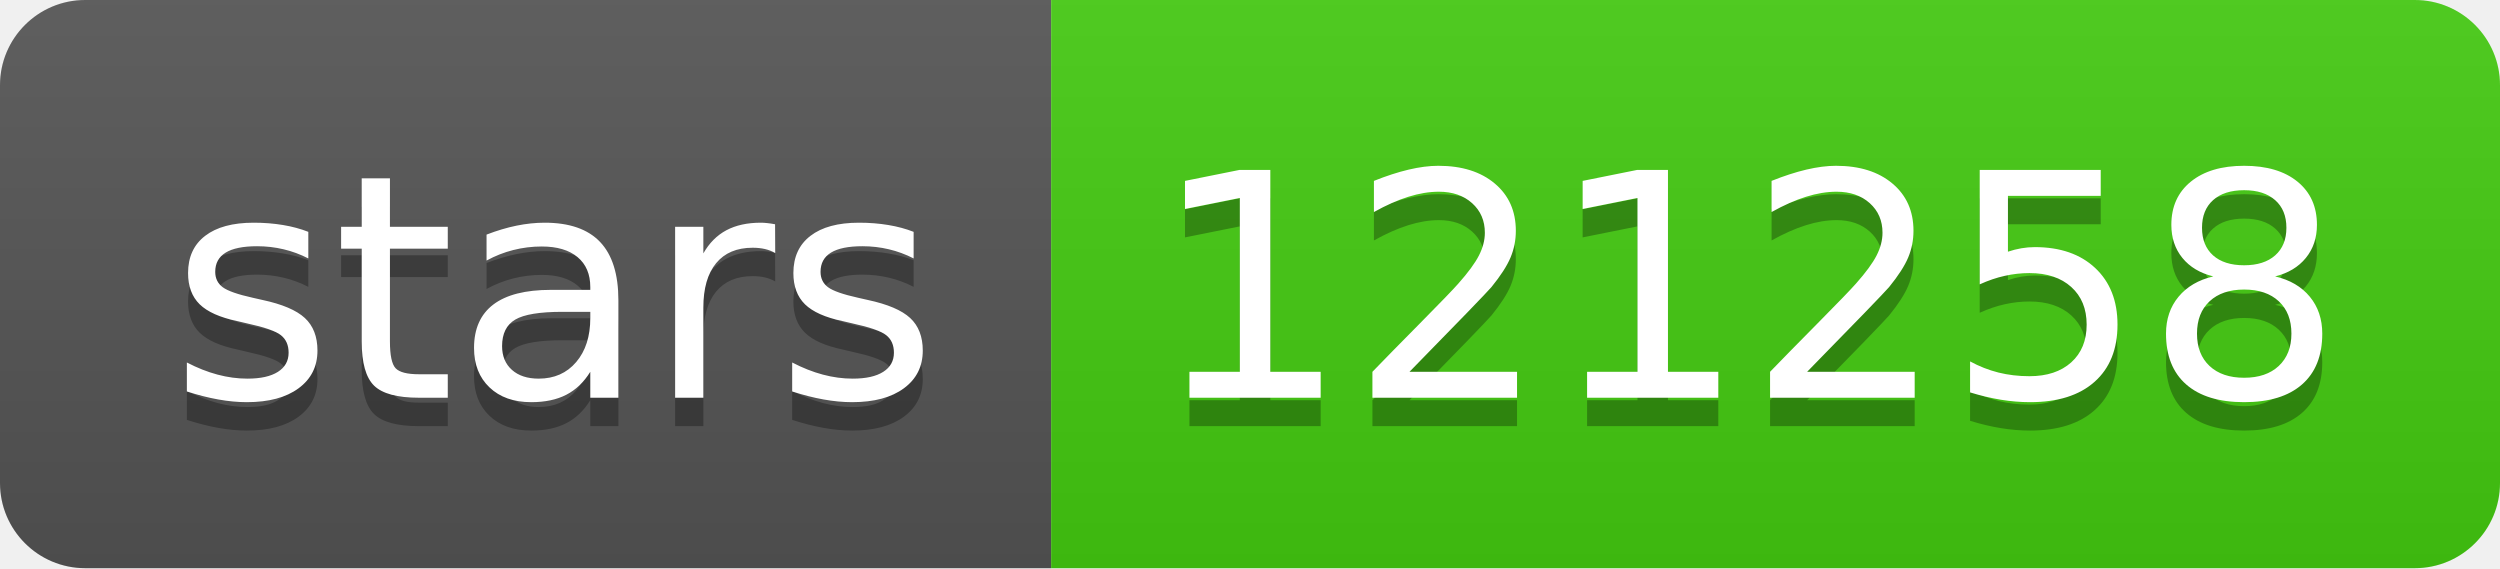
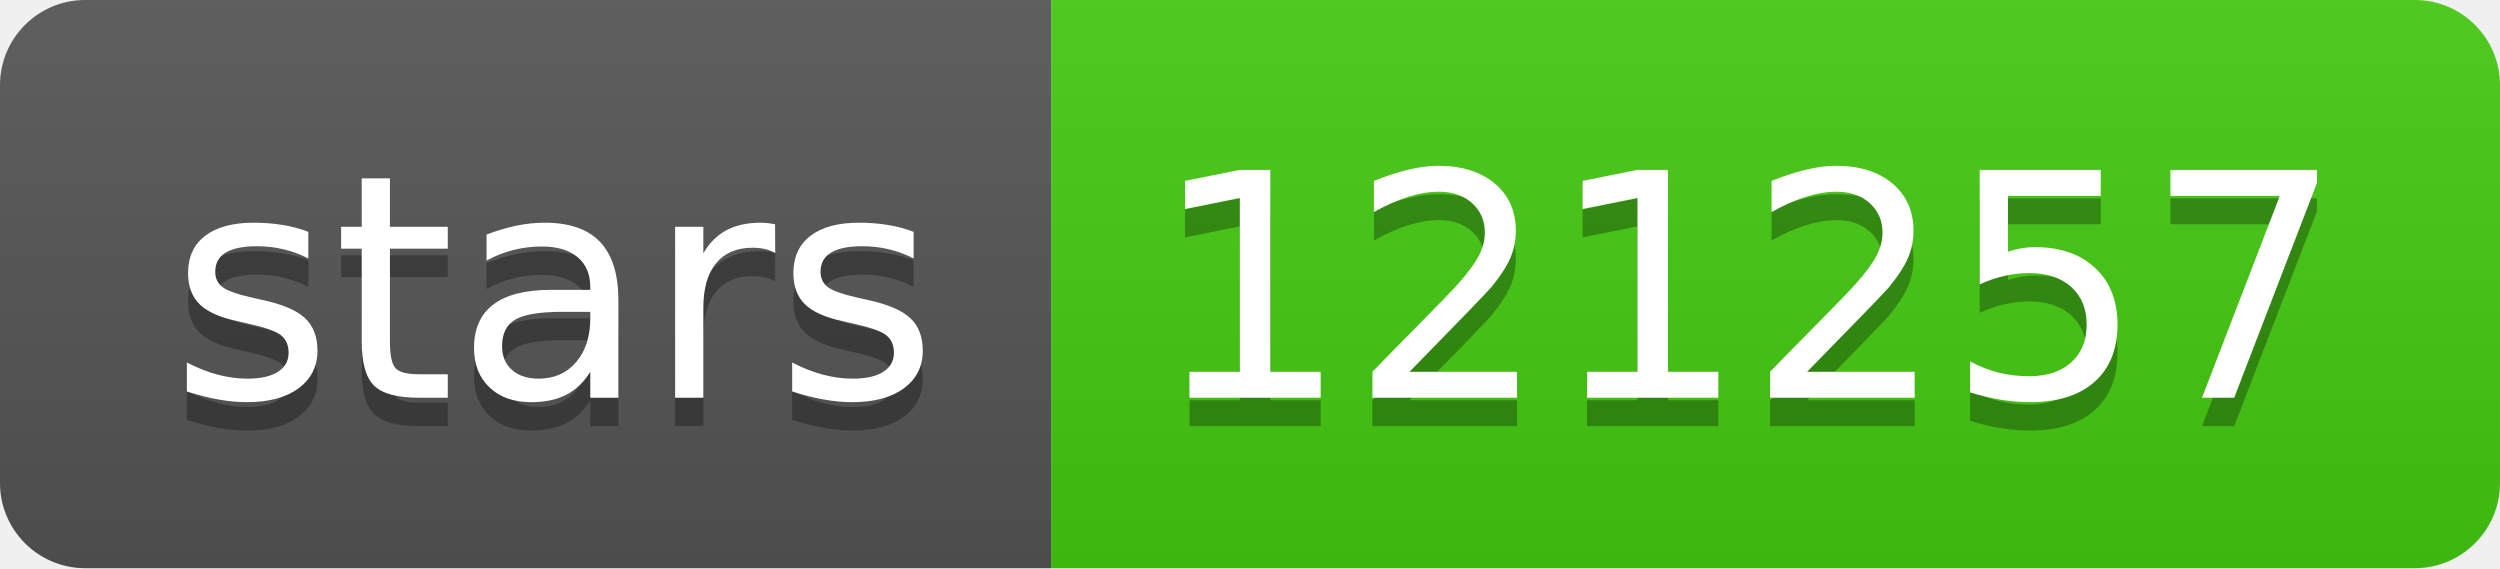
- <svg xmlns="http://www.w3.org/2000/svg" width="88" height="20" role="img" aria-label="stars: 121258">
+ <svg xmlns="http://www.w3.org/2000/svg" width="88" height="20" role="img" aria-label="stars: 121257">
  <linearGradient id="s" x2="0" y2="100%">
    <stop offset="0" stop-color="#bbb" stop-opacity=".1" />
    <stop offset="1" stop-opacity=".1" />
  </linearGradient>
  <clipPath id="r">
    <rect width="88" height="20" rx="3" fill="#fff" />
  </clipPath>
  <g clip-path="url(#r)">
    <rect width="37" height="20" fill="#555" />
    <rect x="37" width="51" height="20" fill="#4c1" />
    <rect width="88" height="20" fill="url(#s)" />
  </g>
  <g fill="#fff" text-anchor="middle" font-family="Verdana,Geneva,DejaVu Sans,sans-serif" text-rendering="geometricPrecision" font-size="110">
    <text aria-hidden="true" x="195" y="150" fill="#010101" fill-opacity=".3" transform="scale(.1)" textLength="270">stars</text>
    <text x="195" y="140" transform="scale(.1)" fill="#fff" textLength="270">stars</text>
-     <text aria-hidden="true" x="615" y="150" fill="#010101" fill-opacity=".3" transform="scale(.1)" textLength="410">121258</text>
-     <text x="615" y="140" transform="scale(.1)" fill="#fff" textLength="410">121258</text>
+     <text aria-hidden="true" x="615" y="150" fill="#010101" fill-opacity=".3" transform="scale(.1)" textLength="410">121257</text>
+     <text x="615" y="140" transform="scale(.1)" fill="#fff" textLength="410">121257</text>
  </g>
</svg>
